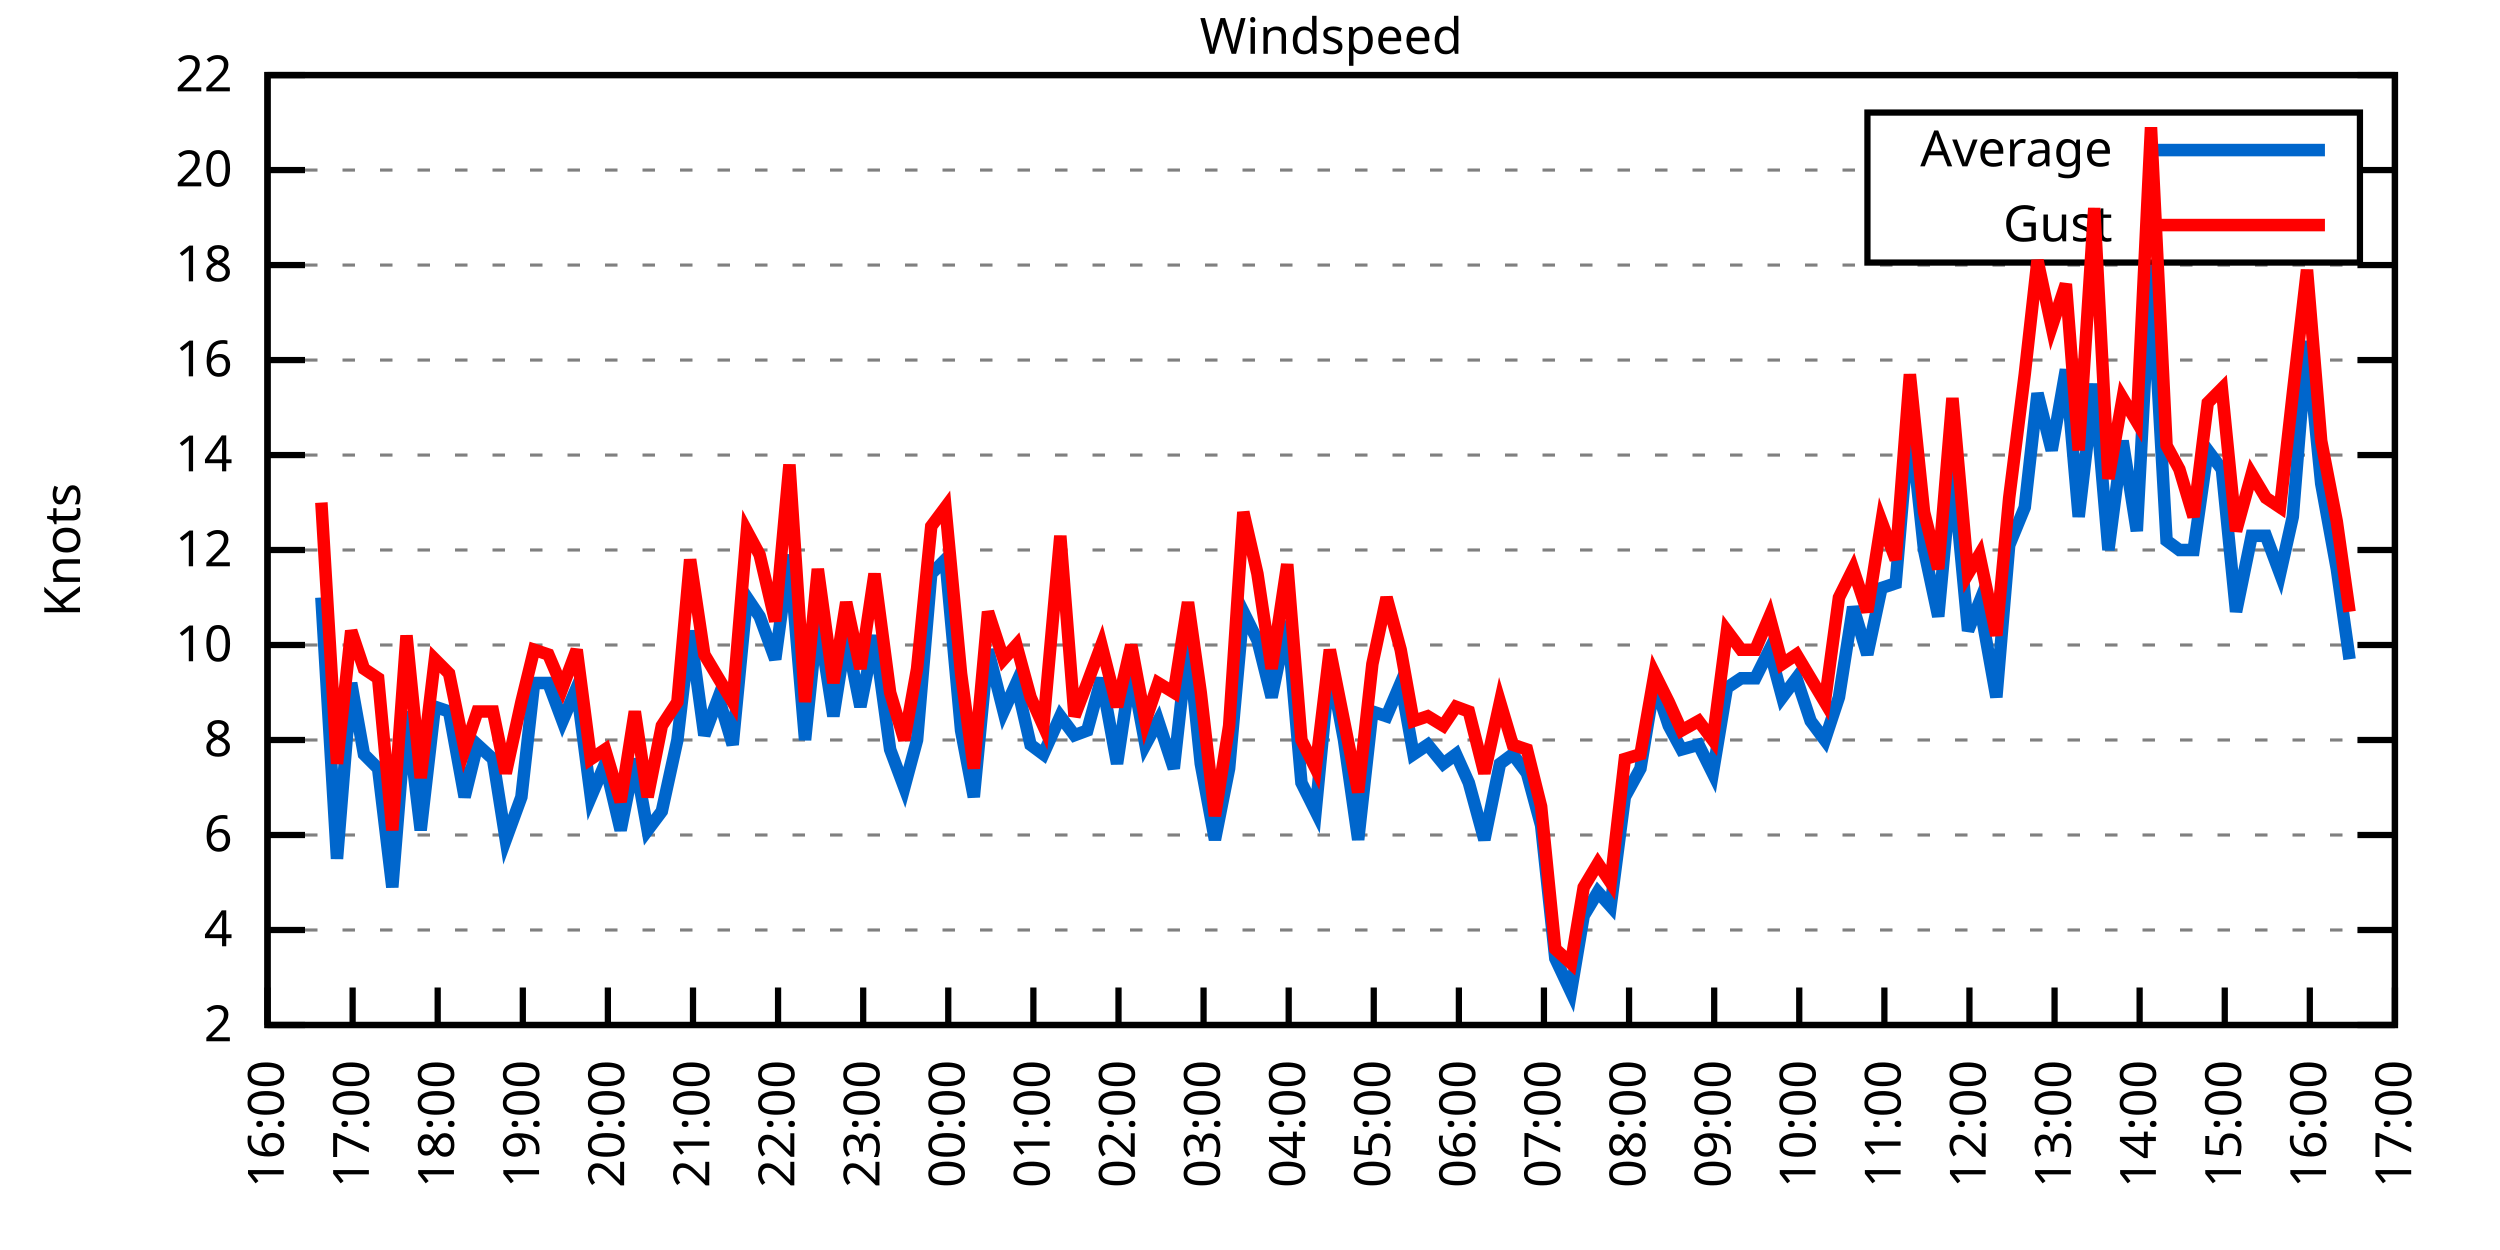
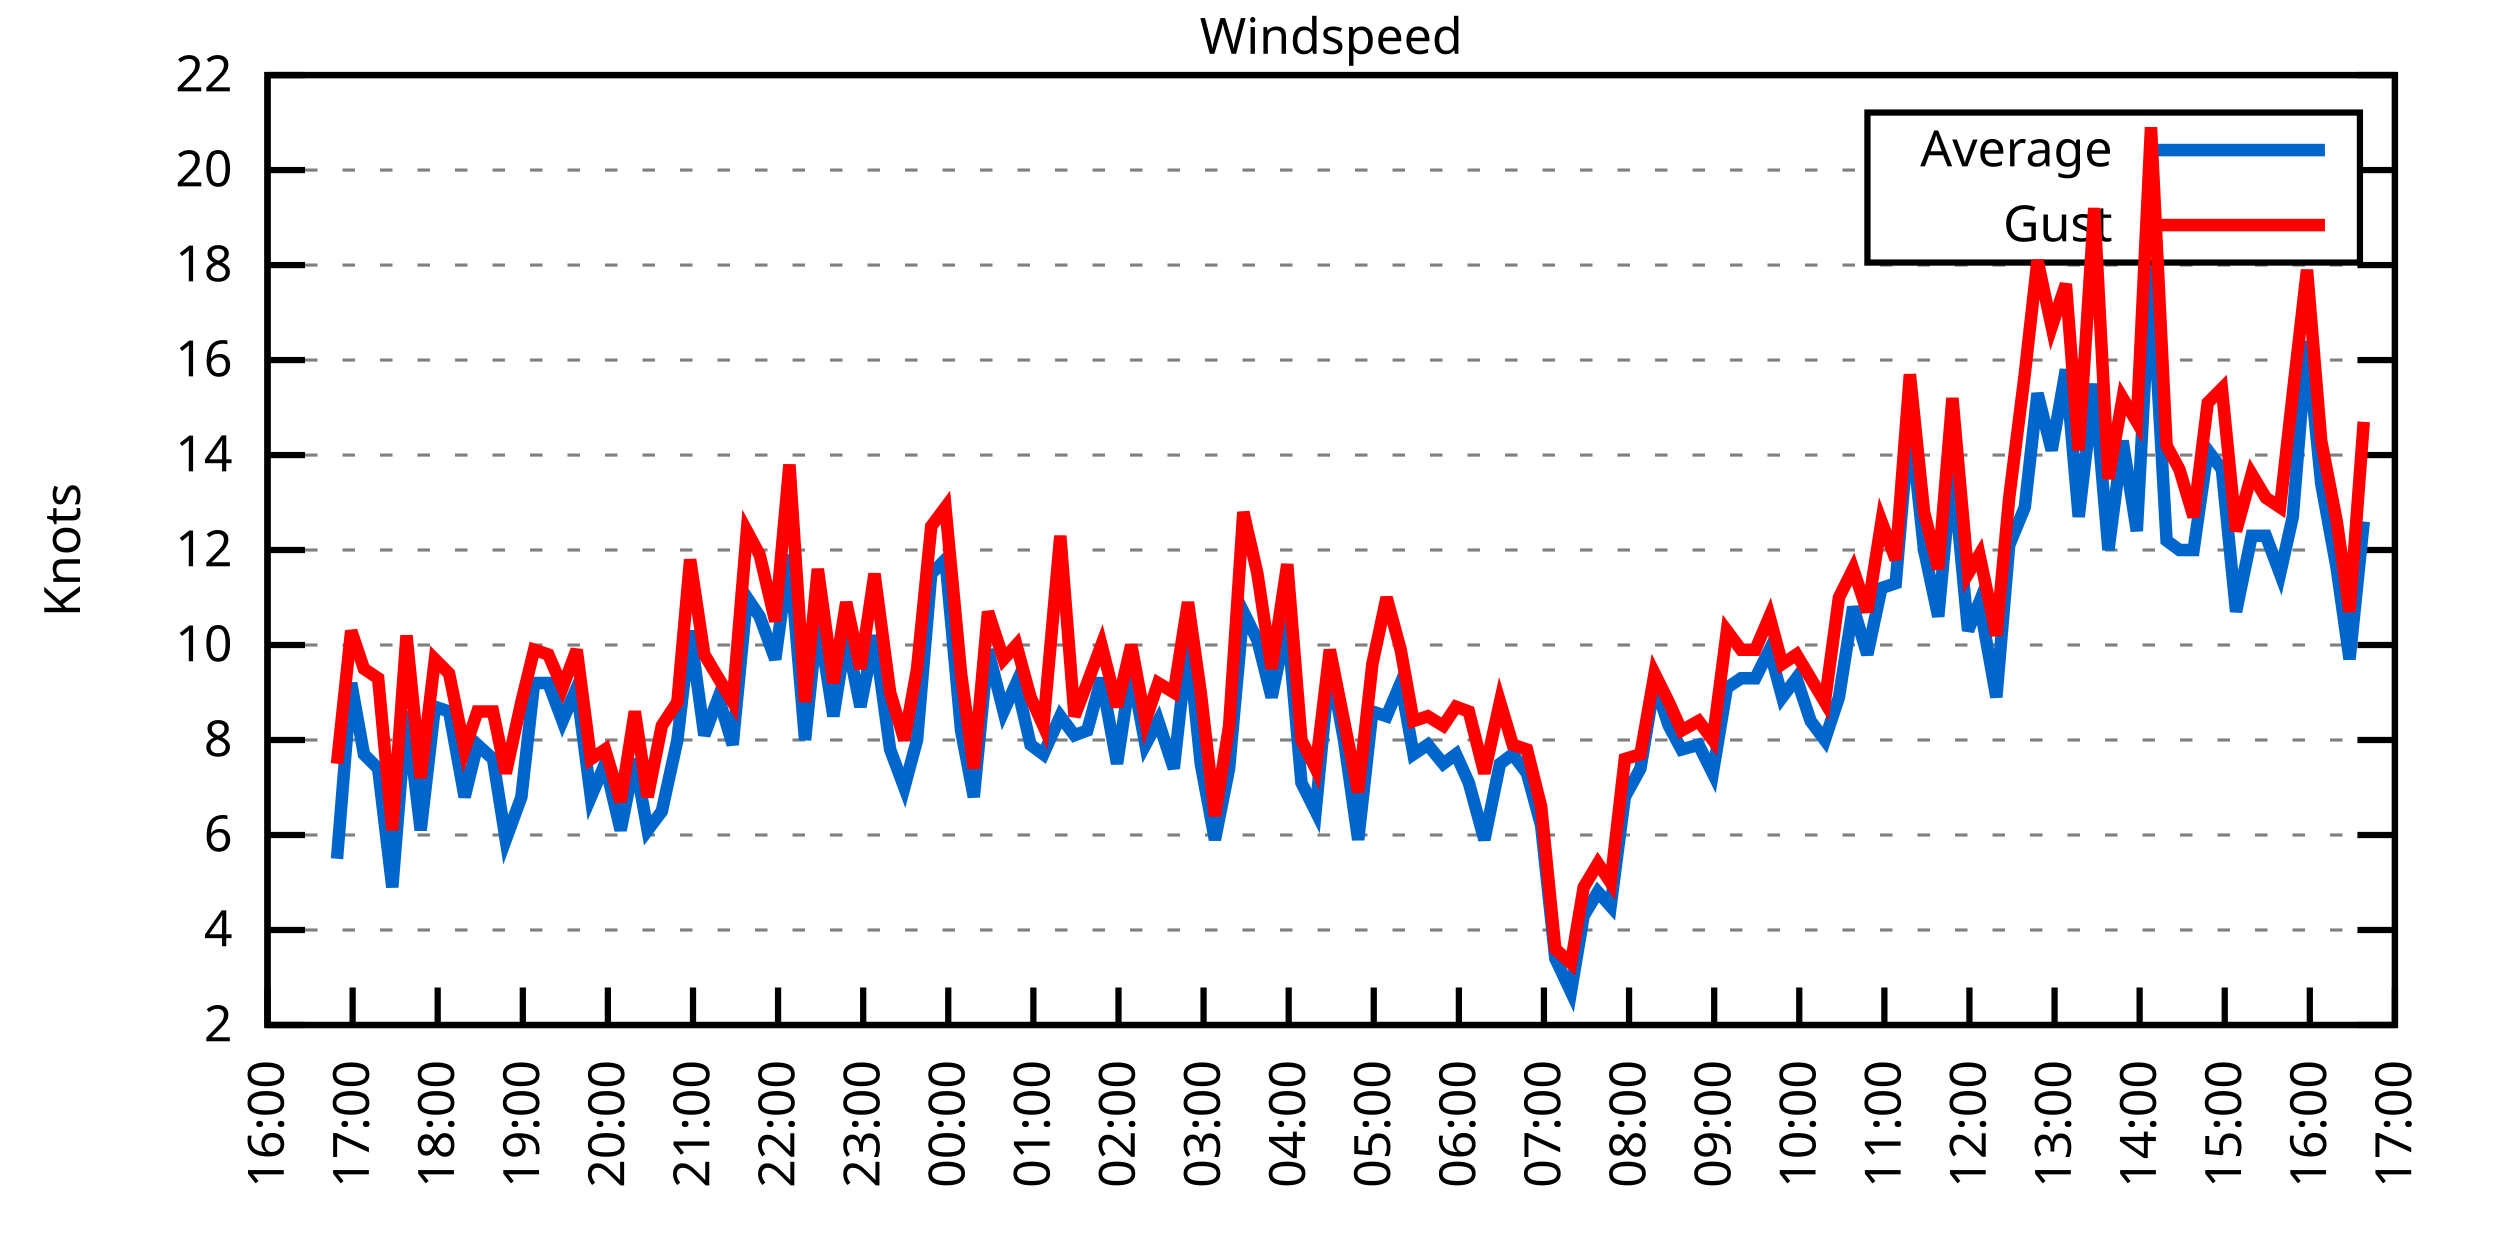
<svg xmlns="http://www.w3.org/2000/svg" xmlns:xlink="http://www.w3.org/1999/xlink" width="400" height="200" viewBox="0 0 400 200">
  <g id="gnuplot_canvas">
    <rect x="0" y="0" width="400" height="200" fill="none" />
    <defs>
      <circle id="gpDot" r="0.5" stroke-width="0.5" stroke="currentColor" />
      <path id="gpPt0" stroke-width="0.333" stroke="currentColor" d="M-1,0 h2 M0,-1 v2" />
      <path id="gpPt1" stroke-width="0.333" stroke="currentColor" d="M-1,-1 L1,1 M1,-1 L-1,1" />
      <path id="gpPt2" stroke-width="0.333" stroke="currentColor" d="M-1,0 L1,0 M0,-1 L0,1 M-1,-1 L1,1 M-1,1 L1,-1" />
      <rect id="gpPt3" stroke-width="0.333" stroke="currentColor" x="-1" y="-1" width="2" height="2" />
      <rect id="gpPt4" stroke-width="0.333" stroke="currentColor" fill="currentColor" x="-1" y="-1" width="2" height="2" />
      <circle id="gpPt5" stroke-width="0.333" stroke="currentColor" cx="0" cy="0" r="1" />
      <use xlink:href="#gpPt5" id="gpPt6" fill="currentColor" stroke="none" />
      <path id="gpPt7" stroke-width="0.333" stroke="currentColor" d="M0,-1.33 L-1.33,0.67 L1.33,0.67 z" />
      <use xlink:href="#gpPt7" id="gpPt8" fill="currentColor" stroke="none" />
      <use xlink:href="#gpPt7" id="gpPt9" stroke="currentColor" transform="rotate(180)" />
      <use xlink:href="#gpPt9" id="gpPt10" fill="currentColor" stroke="none" />
      <use xlink:href="#gpPt3" id="gpPt11" stroke="currentColor" transform="rotate(45)" />
      <use xlink:href="#gpPt11" id="gpPt12" fill="currentColor" stroke="none" />
      <path id="gpPt13" stroke-width="0.333" stroke="currentColor" d="M0,1.330 L1.265,0.411 L0.782,-1.067 L-0.782,-1.076 L-1.265,0.411 z" />
      <use xlink:href="#gpPt13" id="gpPt14" fill="currentColor" stroke="none" />
      <filter id="textbox" filterUnits="objectBoundingBox" x="0" y="0" height="1" width="1">
        <feFlood flood-color="white" flood-opacity="1" result="bgnd" />
        <feComposite in="SourceGraphic" in2="bgnd" operator="atop" />
      </filter>
      <filter id="greybox" filterUnits="objectBoundingBox" x="0" y="0" height="1" width="1">
        <feFlood flood-color="lightgrey" flood-opacity="1" result="grey" />
        <feComposite in="SourceGraphic" in2="grey" operator="atop" />
      </filter>
    </defs>
    <g fill="none" color="white" stroke="currentColor" stroke-width="1.00" stroke-linecap="butt" stroke-linejoin="miter">
</g>
    <g fill="none" color="black" stroke="currentColor" stroke-width="1.00" stroke-linecap="butt" stroke-linejoin="miter">
      <g stroke="none" shape-rendering="crispEdges">
        <polygon fill="rgb(255, 255, 255)" points="42.80,164.00 383.18,164.00 383.18,12.02 42.80,12.02 " />
      </g>
    </g>
    <g fill="none" color="black" stroke="currentColor" stroke-width="1.00" stroke-linecap="butt" stroke-linejoin="miter">
</g>
    <g fill="none" color="black" stroke="black" stroke-width="0.50" stroke-linecap="butt" stroke-linejoin="miter">
</g>
    <g fill="none" color="gray" stroke="currentColor" stroke-width="0.50" stroke-linecap="butt" stroke-linejoin="miter">
      <path stroke="gray" stroke-dasharray="2,4" class="gridline" d="M42.80,164.00 L383.19,164.00  " />
    </g>
    <g fill="none" color="gray" stroke="gray" stroke-width="1.00" stroke-linecap="butt" stroke-linejoin="miter">
</g>
    <g fill="none" color="black" stroke="currentColor" stroke-width="1.00" stroke-linecap="butt" stroke-linejoin="miter">
      <path stroke="black" d="M42.80,164.00 L48.80,164.00 M383.19,164.00 L377.19,164.00  " />
      <g transform="translate(37.20,166.60)" stroke="none" fill="black" font-family="Sans" font-size="8.00" text-anchor="end">
        <text>
          <tspan font-family="Sans"> 2</tspan>
        </text>
      </g>
    </g>
    <g fill="none" color="black" stroke="currentColor" stroke-width="1.00" stroke-linecap="butt" stroke-linejoin="miter">
</g>
    <g fill="none" color="black" stroke="black" stroke-width="0.50" stroke-linecap="butt" stroke-linejoin="miter">
</g>
    <g fill="none" color="gray" stroke="currentColor" stroke-width="0.50" stroke-linecap="butt" stroke-linejoin="miter">
      <path stroke="gray" stroke-dasharray="2,4" class="gridline" d="M42.80,148.80 L383.19,148.80  " />
    </g>
    <g fill="none" color="gray" stroke="gray" stroke-width="1.00" stroke-linecap="butt" stroke-linejoin="miter">
</g>
    <g fill="none" color="black" stroke="currentColor" stroke-width="1.00" stroke-linecap="butt" stroke-linejoin="miter">
      <path stroke="black" d="M42.80,148.80 L48.80,148.80 M383.19,148.80 L377.19,148.80  " />
      <g transform="translate(37.20,151.40)" stroke="none" fill="black" font-family="Sans" font-size="8.00" text-anchor="end">
        <text>
          <tspan font-family="Sans"> 4</tspan>
        </text>
      </g>
    </g>
    <g fill="none" color="black" stroke="currentColor" stroke-width="1.00" stroke-linecap="butt" stroke-linejoin="miter">
</g>
    <g fill="none" color="black" stroke="black" stroke-width="0.50" stroke-linecap="butt" stroke-linejoin="miter">
</g>
    <g fill="none" color="gray" stroke="currentColor" stroke-width="0.50" stroke-linecap="butt" stroke-linejoin="miter">
      <path stroke="gray" stroke-dasharray="2,4" class="gridline" d="M42.80,133.60 L383.19,133.60  " />
    </g>
    <g fill="none" color="gray" stroke="gray" stroke-width="1.00" stroke-linecap="butt" stroke-linejoin="miter">
</g>
    <g fill="none" color="black" stroke="currentColor" stroke-width="1.00" stroke-linecap="butt" stroke-linejoin="miter">
      <path stroke="black" d="M42.80,133.60 L48.80,133.60 M383.19,133.60 L377.19,133.60  " />
      <g transform="translate(37.20,136.20)" stroke="none" fill="black" font-family="Sans" font-size="8.00" text-anchor="end">
        <text>
          <tspan font-family="Sans"> 6</tspan>
        </text>
      </g>
    </g>
    <g fill="none" color="black" stroke="currentColor" stroke-width="1.00" stroke-linecap="butt" stroke-linejoin="miter">
</g>
    <g fill="none" color="black" stroke="black" stroke-width="0.50" stroke-linecap="butt" stroke-linejoin="miter">
</g>
    <g fill="none" color="gray" stroke="currentColor" stroke-width="0.50" stroke-linecap="butt" stroke-linejoin="miter">
      <path stroke="gray" stroke-dasharray="2,4" class="gridline" d="M42.80,118.40 L383.19,118.40  " />
    </g>
    <g fill="none" color="gray" stroke="gray" stroke-width="1.00" stroke-linecap="butt" stroke-linejoin="miter">
</g>
    <g fill="none" color="black" stroke="currentColor" stroke-width="1.00" stroke-linecap="butt" stroke-linejoin="miter">
      <path stroke="black" d="M42.80,118.40 L48.80,118.40 M383.19,118.40 L377.19,118.40  " />
      <g transform="translate(37.20,121.00)" stroke="none" fill="black" font-family="Sans" font-size="8.00" text-anchor="end">
        <text>
          <tspan font-family="Sans"> 8</tspan>
        </text>
      </g>
    </g>
    <g fill="none" color="black" stroke="currentColor" stroke-width="1.00" stroke-linecap="butt" stroke-linejoin="miter">
</g>
    <g fill="none" color="black" stroke="black" stroke-width="0.50" stroke-linecap="butt" stroke-linejoin="miter">
</g>
    <g fill="none" color="gray" stroke="currentColor" stroke-width="0.50" stroke-linecap="butt" stroke-linejoin="miter">
      <path stroke="gray" stroke-dasharray="2,4" class="gridline" d="M42.80,103.20 L383.19,103.20  " />
    </g>
    <g fill="none" color="gray" stroke="gray" stroke-width="1.00" stroke-linecap="butt" stroke-linejoin="miter">
</g>
    <g fill="none" color="black" stroke="currentColor" stroke-width="1.00" stroke-linecap="butt" stroke-linejoin="miter">
      <path stroke="black" d="M42.80,103.20 L48.80,103.20 M383.19,103.20 L377.19,103.20  " />
      <g transform="translate(37.20,105.80)" stroke="none" fill="black" font-family="Sans" font-size="8.00" text-anchor="end">
        <text>
          <tspan font-family="Sans"> 10</tspan>
        </text>
      </g>
    </g>
    <g fill="none" color="black" stroke="currentColor" stroke-width="1.00" stroke-linecap="butt" stroke-linejoin="miter">
</g>
    <g fill="none" color="black" stroke="black" stroke-width="0.50" stroke-linecap="butt" stroke-linejoin="miter">
</g>
    <g fill="none" color="gray" stroke="currentColor" stroke-width="0.50" stroke-linecap="butt" stroke-linejoin="miter">
      <path stroke="gray" stroke-dasharray="2,4" class="gridline" d="M42.80,88.00 L383.19,88.00  " />
    </g>
    <g fill="none" color="gray" stroke="gray" stroke-width="1.00" stroke-linecap="butt" stroke-linejoin="miter">
</g>
    <g fill="none" color="black" stroke="currentColor" stroke-width="1.00" stroke-linecap="butt" stroke-linejoin="miter">
      <path stroke="black" d="M42.80,88.00 L48.80,88.00 M383.19,88.00 L377.19,88.00  " />
      <g transform="translate(37.20,90.60)" stroke="none" fill="black" font-family="Sans" font-size="8.00" text-anchor="end">
        <text>
          <tspan font-family="Sans"> 12</tspan>
        </text>
      </g>
    </g>
    <g fill="none" color="black" stroke="currentColor" stroke-width="1.00" stroke-linecap="butt" stroke-linejoin="miter">
</g>
    <g fill="none" color="black" stroke="black" stroke-width="0.50" stroke-linecap="butt" stroke-linejoin="miter">
</g>
    <g fill="none" color="gray" stroke="currentColor" stroke-width="0.50" stroke-linecap="butt" stroke-linejoin="miter">
      <path stroke="gray" stroke-dasharray="2,4" class="gridline" d="M42.80,72.81 L383.19,72.81  " />
    </g>
    <g fill="none" color="gray" stroke="gray" stroke-width="1.00" stroke-linecap="butt" stroke-linejoin="miter">
</g>
    <g fill="none" color="black" stroke="currentColor" stroke-width="1.00" stroke-linecap="butt" stroke-linejoin="miter">
      <path stroke="black" d="M42.80,72.81 L48.80,72.81 M383.19,72.81 L377.19,72.81  " />
      <g transform="translate(37.20,75.41)" stroke="none" fill="black" font-family="Sans" font-size="8.00" text-anchor="end">
        <text>
          <tspan font-family="Sans"> 14</tspan>
        </text>
      </g>
    </g>
    <g fill="none" color="black" stroke="currentColor" stroke-width="1.00" stroke-linecap="butt" stroke-linejoin="miter">
</g>
    <g fill="none" color="black" stroke="black" stroke-width="0.50" stroke-linecap="butt" stroke-linejoin="miter">
</g>
    <g fill="none" color="gray" stroke="currentColor" stroke-width="0.50" stroke-linecap="butt" stroke-linejoin="miter">
      <path stroke="gray" stroke-dasharray="2,4" class="gridline" d="M42.80,57.61 L383.19,57.61  " />
    </g>
    <g fill="none" color="gray" stroke="gray" stroke-width="1.00" stroke-linecap="butt" stroke-linejoin="miter">
</g>
    <g fill="none" color="black" stroke="currentColor" stroke-width="1.00" stroke-linecap="butt" stroke-linejoin="miter">
      <path stroke="black" d="M42.80,57.61 L48.80,57.61 M383.19,57.61 L377.19,57.61  " />
      <g transform="translate(37.20,60.21)" stroke="none" fill="black" font-family="Sans" font-size="8.00" text-anchor="end">
        <text>
          <tspan font-family="Sans"> 16</tspan>
        </text>
      </g>
    </g>
    <g fill="none" color="black" stroke="currentColor" stroke-width="1.00" stroke-linecap="butt" stroke-linejoin="miter">
</g>
    <g fill="none" color="black" stroke="black" stroke-width="0.50" stroke-linecap="butt" stroke-linejoin="miter">
</g>
    <g fill="none" color="gray" stroke="currentColor" stroke-width="0.50" stroke-linecap="butt" stroke-linejoin="miter">
      <path stroke="gray" stroke-dasharray="2,4" class="gridline" d="M42.80,42.41 L383.19,42.41  " />
    </g>
    <g fill="none" color="gray" stroke="gray" stroke-width="1.00" stroke-linecap="butt" stroke-linejoin="miter">
</g>
    <g fill="none" color="black" stroke="currentColor" stroke-width="1.00" stroke-linecap="butt" stroke-linejoin="miter">
      <path stroke="black" d="M42.80,42.41 L48.80,42.41 M383.19,42.41 L377.19,42.41  " />
      <g transform="translate(37.20,45.01)" stroke="none" fill="black" font-family="Sans" font-size="8.00" text-anchor="end">
        <text>
          <tspan font-family="Sans"> 18</tspan>
        </text>
      </g>
    </g>
    <g fill="none" color="black" stroke="currentColor" stroke-width="1.00" stroke-linecap="butt" stroke-linejoin="miter">
</g>
    <g fill="none" color="black" stroke="black" stroke-width="0.50" stroke-linecap="butt" stroke-linejoin="miter">
</g>
    <g fill="none" color="gray" stroke="currentColor" stroke-width="0.50" stroke-linecap="butt" stroke-linejoin="miter">
      <path stroke="gray" stroke-dasharray="2,4" class="gridline" d="M42.80,27.21 L298.79,27.21 M377.59,27.21 L383.19,27.21  " />
    </g>
    <g fill="none" color="gray" stroke="gray" stroke-width="1.00" stroke-linecap="butt" stroke-linejoin="miter">
</g>
    <g fill="none" color="black" stroke="currentColor" stroke-width="1.00" stroke-linecap="butt" stroke-linejoin="miter">
      <path stroke="black" d="M42.80,27.21 L48.80,27.21 M383.19,27.21 L377.19,27.21  " />
      <g transform="translate(37.20,29.81)" stroke="none" fill="black" font-family="Sans" font-size="8.00" text-anchor="end">
        <text>
          <tspan font-family="Sans"> 20</tspan>
        </text>
      </g>
    </g>
    <g fill="none" color="black" stroke="currentColor" stroke-width="1.00" stroke-linecap="butt" stroke-linejoin="miter">
</g>
    <g fill="none" color="black" stroke="black" stroke-width="0.50" stroke-linecap="butt" stroke-linejoin="miter">
</g>
    <g fill="none" color="gray" stroke="currentColor" stroke-width="0.50" stroke-linecap="butt" stroke-linejoin="miter">
      <path stroke="gray" stroke-dasharray="2,4" class="gridline" d="M42.80,12.01 L383.19,12.01  " />
    </g>
    <g fill="none" color="gray" stroke="gray" stroke-width="1.00" stroke-linecap="butt" stroke-linejoin="miter">
</g>
    <g fill="none" color="black" stroke="currentColor" stroke-width="1.00" stroke-linecap="butt" stroke-linejoin="miter">
      <path stroke="black" d="M42.80,12.01 L48.80,12.01 M383.19,12.01 L377.19,12.01  " />
      <g transform="translate(37.20,14.61)" stroke="none" fill="black" font-family="Sans" font-size="8.00" text-anchor="end">
        <text>
          <tspan font-family="Sans"> 22</tspan>
        </text>
      </g>
    </g>
    <g fill="none" color="black" stroke="currentColor" stroke-width="1.00" stroke-linecap="butt" stroke-linejoin="miter">
      <path stroke="black" d="M42.80,164.00 L42.80,158.00  " />
      <g transform="translate(45.40,169.60) rotate(270.00)" stroke="none" fill="black" font-family="Sans" font-size="8.00" text-anchor="end">
        <text>
          <tspan font-family="Sans">16:00</tspan>
        </text>
      </g>
    </g>
    <g fill="none" color="black" stroke="currentColor" stroke-width="1.00" stroke-linecap="butt" stroke-linejoin="miter">
      <path stroke="black" d="M56.42,164.00 L56.42,158.00  " />
      <g transform="translate(59.02,169.60) rotate(270.00)" stroke="none" fill="black" font-family="Sans" font-size="8.00" text-anchor="end">
        <text>
          <tspan font-family="Sans">17:00</tspan>
        </text>
      </g>
    </g>
    <g fill="none" color="black" stroke="currentColor" stroke-width="1.00" stroke-linecap="butt" stroke-linejoin="miter">
      <path stroke="black" d="M70.03,164.00 L70.03,158.00  " />
      <g transform="translate(72.63,169.60) rotate(270.00)" stroke="none" fill="black" font-family="Sans" font-size="8.00" text-anchor="end">
        <text>
          <tspan font-family="Sans">18:00</tspan>
        </text>
      </g>
    </g>
    <g fill="none" color="black" stroke="currentColor" stroke-width="1.00" stroke-linecap="butt" stroke-linejoin="miter">
      <path stroke="black" d="M83.65,164.00 L83.65,158.00  " />
      <g transform="translate(86.25,169.60) rotate(270.00)" stroke="none" fill="black" font-family="Sans" font-size="8.00" text-anchor="end">
        <text>
          <tspan font-family="Sans">19:00</tspan>
        </text>
      </g>
    </g>
    <g fill="none" color="black" stroke="currentColor" stroke-width="1.00" stroke-linecap="butt" stroke-linejoin="miter">
      <path stroke="black" d="M97.26,164.00 L97.26,158.00  " />
      <g transform="translate(99.86,169.60) rotate(270.00)" stroke="none" fill="black" font-family="Sans" font-size="8.00" text-anchor="end">
        <text>
          <tspan font-family="Sans">20:00</tspan>
        </text>
      </g>
    </g>
    <g fill="none" color="black" stroke="currentColor" stroke-width="1.00" stroke-linecap="butt" stroke-linejoin="miter">
      <path stroke="black" d="M110.88,164.00 L110.88,158.00  " />
      <g transform="translate(113.48,169.60) rotate(270.00)" stroke="none" fill="black" font-family="Sans" font-size="8.00" text-anchor="end">
        <text>
          <tspan font-family="Sans">21:00</tspan>
        </text>
      </g>
    </g>
    <g fill="none" color="black" stroke="currentColor" stroke-width="1.00" stroke-linecap="butt" stroke-linejoin="miter">
      <path stroke="black" d="M124.49,164.00 L124.49,158.00  " />
      <g transform="translate(127.09,169.60) rotate(270.00)" stroke="none" fill="black" font-family="Sans" font-size="8.00" text-anchor="end">
        <text>
          <tspan font-family="Sans">22:00</tspan>
        </text>
      </g>
    </g>
    <g fill="none" color="black" stroke="currentColor" stroke-width="1.00" stroke-linecap="butt" stroke-linejoin="miter">
      <path stroke="black" d="M138.11,164.00 L138.11,158.00  " />
      <g transform="translate(140.71,169.60) rotate(270.00)" stroke="none" fill="black" font-family="Sans" font-size="8.00" text-anchor="end">
        <text>
          <tspan font-family="Sans">23:00</tspan>
        </text>
      </g>
    </g>
    <g fill="none" color="black" stroke="currentColor" stroke-width="1.00" stroke-linecap="butt" stroke-linejoin="miter">
      <path stroke="black" d="M151.72,164.00 L151.72,158.00  " />
      <g transform="translate(154.32,169.60) rotate(270.00)" stroke="none" fill="black" font-family="Sans" font-size="8.00" text-anchor="end">
        <text>
          <tspan font-family="Sans">00:00</tspan>
        </text>
      </g>
    </g>
    <g fill="none" color="black" stroke="currentColor" stroke-width="1.00" stroke-linecap="butt" stroke-linejoin="miter">
      <path stroke="black" d="M165.34,164.00 L165.34,158.00  " />
      <g transform="translate(167.94,169.60) rotate(270.00)" stroke="none" fill="black" font-family="Sans" font-size="8.00" text-anchor="end">
        <text>
          <tspan font-family="Sans">01:00</tspan>
        </text>
      </g>
    </g>
    <g fill="none" color="black" stroke="currentColor" stroke-width="1.00" stroke-linecap="butt" stroke-linejoin="miter">
      <path stroke="black" d="M178.96,164.00 L178.96,158.00  " />
      <g transform="translate(181.56,169.60) rotate(270.00)" stroke="none" fill="black" font-family="Sans" font-size="8.00" text-anchor="end">
        <text>
          <tspan font-family="Sans">02:00</tspan>
        </text>
      </g>
    </g>
    <g fill="none" color="black" stroke="currentColor" stroke-width="1.00" stroke-linecap="butt" stroke-linejoin="miter">
      <path stroke="black" d="M192.57,164.00 L192.57,158.00  " />
      <g transform="translate(195.17,169.60) rotate(270.00)" stroke="none" fill="black" font-family="Sans" font-size="8.00" text-anchor="end">
        <text>
          <tspan font-family="Sans">03:00</tspan>
        </text>
      </g>
    </g>
    <g fill="none" color="black" stroke="currentColor" stroke-width="1.00" stroke-linecap="butt" stroke-linejoin="miter">
      <path stroke="black" d="M206.19,164.00 L206.19,158.00  " />
      <g transform="translate(208.79,169.60) rotate(270.00)" stroke="none" fill="black" font-family="Sans" font-size="8.00" text-anchor="end">
        <text>
          <tspan font-family="Sans">04:00</tspan>
        </text>
      </g>
    </g>
    <g fill="none" color="black" stroke="currentColor" stroke-width="1.00" stroke-linecap="butt" stroke-linejoin="miter">
      <path stroke="black" d="M219.80,164.00 L219.80,158.00  " />
      <g transform="translate(222.40,169.60) rotate(270.00)" stroke="none" fill="black" font-family="Sans" font-size="8.00" text-anchor="end">
        <text>
          <tspan font-family="Sans">05:00</tspan>
        </text>
      </g>
    </g>
    <g fill="none" color="black" stroke="currentColor" stroke-width="1.00" stroke-linecap="butt" stroke-linejoin="miter">
      <path stroke="black" d="M233.42,164.00 L233.42,158.00  " />
      <g transform="translate(236.02,169.60) rotate(270.00)" stroke="none" fill="black" font-family="Sans" font-size="8.00" text-anchor="end">
        <text>
          <tspan font-family="Sans">06:00</tspan>
        </text>
      </g>
    </g>
    <g fill="none" color="black" stroke="currentColor" stroke-width="1.00" stroke-linecap="butt" stroke-linejoin="miter">
      <path stroke="black" d="M247.03,164.00 L247.03,158.00  " />
      <g transform="translate(249.63,169.60) rotate(270.00)" stroke="none" fill="black" font-family="Sans" font-size="8.00" text-anchor="end">
        <text>
          <tspan font-family="Sans">07:00</tspan>
        </text>
      </g>
    </g>
    <g fill="none" color="black" stroke="currentColor" stroke-width="1.00" stroke-linecap="butt" stroke-linejoin="miter">
      <path stroke="black" d="M260.65,164.00 L260.65,158.00  " />
      <g transform="translate(263.25,169.60) rotate(270.00)" stroke="none" fill="black" font-family="Sans" font-size="8.00" text-anchor="end">
        <text>
          <tspan font-family="Sans">08:00</tspan>
        </text>
      </g>
    </g>
    <g fill="none" color="black" stroke="currentColor" stroke-width="1.00" stroke-linecap="butt" stroke-linejoin="miter">
      <path stroke="black" d="M274.27,164.00 L274.27,158.00  " />
      <g transform="translate(276.87,169.60) rotate(270.00)" stroke="none" fill="black" font-family="Sans" font-size="8.00" text-anchor="end">
        <text>
          <tspan font-family="Sans">09:00</tspan>
        </text>
      </g>
    </g>
    <g fill="none" color="black" stroke="currentColor" stroke-width="1.00" stroke-linecap="butt" stroke-linejoin="miter">
      <path stroke="black" d="M287.88,164.00 L287.88,158.00  " />
      <g transform="translate(290.48,169.60) rotate(270.00)" stroke="none" fill="black" font-family="Sans" font-size="8.00" text-anchor="end">
        <text>
          <tspan font-family="Sans">10:00</tspan>
        </text>
      </g>
    </g>
    <g fill="none" color="black" stroke="currentColor" stroke-width="1.00" stroke-linecap="butt" stroke-linejoin="miter">
      <path stroke="black" d="M301.50,164.00 L301.50,158.00  " />
      <g transform="translate(304.10,169.60) rotate(270.00)" stroke="none" fill="black" font-family="Sans" font-size="8.00" text-anchor="end">
        <text>
          <tspan font-family="Sans">11:00</tspan>
        </text>
      </g>
    </g>
    <g fill="none" color="black" stroke="currentColor" stroke-width="1.00" stroke-linecap="butt" stroke-linejoin="miter">
      <path stroke="black" d="M315.11,164.00 L315.11,158.00  " />
      <g transform="translate(317.71,169.60) rotate(270.00)" stroke="none" fill="black" font-family="Sans" font-size="8.00" text-anchor="end">
        <text>
          <tspan font-family="Sans">12:00</tspan>
        </text>
      </g>
    </g>
    <g fill="none" color="black" stroke="currentColor" stroke-width="1.00" stroke-linecap="butt" stroke-linejoin="miter">
      <path stroke="black" d="M328.73,164.00 L328.73,158.00  " />
      <g transform="translate(331.33,169.60) rotate(270.00)" stroke="none" fill="black" font-family="Sans" font-size="8.00" text-anchor="end">
        <text>
          <tspan font-family="Sans">13:00</tspan>
        </text>
      </g>
    </g>
    <g fill="none" color="black" stroke="currentColor" stroke-width="1.00" stroke-linecap="butt" stroke-linejoin="miter">
      <path stroke="black" d="M342.34,164.00 L342.34,158.00  " />
      <g transform="translate(344.94,169.60) rotate(270.00)" stroke="none" fill="black" font-family="Sans" font-size="8.00" text-anchor="end">
        <text>
          <tspan font-family="Sans">14:00</tspan>
        </text>
      </g>
    </g>
    <g fill="none" color="black" stroke="currentColor" stroke-width="1.00" stroke-linecap="butt" stroke-linejoin="miter">
      <path stroke="black" d="M355.96,164.00 L355.96,158.00  " />
      <g transform="translate(358.56,169.60) rotate(270.00)" stroke="none" fill="black" font-family="Sans" font-size="8.00" text-anchor="end">
        <text>
          <tspan font-family="Sans">15:00</tspan>
        </text>
      </g>
    </g>
    <g fill="none" color="black" stroke="currentColor" stroke-width="1.00" stroke-linecap="butt" stroke-linejoin="miter">
      <path stroke="black" d="M369.57,164.00 L369.57,158.00  " />
      <g transform="translate(372.17,169.60) rotate(270.00)" stroke="none" fill="black" font-family="Sans" font-size="8.00" text-anchor="end">
        <text>
          <tspan font-family="Sans">16:00</tspan>
        </text>
      </g>
    </g>
    <g fill="none" color="black" stroke="currentColor" stroke-width="1.00" stroke-linecap="butt" stroke-linejoin="miter">
      <path stroke="black" d="M383.19,164.00 L383.19,158.00  " />
      <g transform="translate(385.79,169.60) rotate(270.00)" stroke="none" fill="black" font-family="Sans" font-size="8.00" text-anchor="end">
        <text>
          <tspan font-family="Sans">17:00</tspan>
        </text>
      </g>
    </g>
    <g fill="none" color="black" stroke="currentColor" stroke-width="1.00" stroke-linecap="butt" stroke-linejoin="miter">
</g>
    <g fill="none" color="black" stroke="currentColor" stroke-width="1.00" stroke-linecap="butt" stroke-linejoin="miter">
      <path stroke="black" d="M42.80,12.01 L42.80,164.00 L383.19,164.00 L383.19,12.01 L42.80,12.01 Z  " />
    </g>
    <g fill="none" color="black" stroke="currentColor" stroke-width="1.00" stroke-linecap="butt" stroke-linejoin="miter">
</g>
    <g fill="none" color="black" stroke="currentColor" stroke-width="1.00" stroke-linecap="butt" stroke-linejoin="miter">
      <path stroke="black" d="M298.79,42.01 L298.79,18.01 L377.59,18.01 L377.59,42.01 L298.79,42.01 Z  " />
    </g>
    <g id="Windspeed_plot_1">
      <g fill="none" color="white" stroke="black" stroke-width="2.00" stroke-linecap="butt" stroke-linejoin="miter">
</g>
      <g fill="none" color="black" stroke="currentColor" stroke-width="2.00" stroke-linecap="butt" stroke-linejoin="miter">
        <g transform="translate(337.99,26.61)" stroke="none" fill="black" font-family="Sans" font-size="8.00" text-anchor="end">
          <text>
            <tspan font-family="Sans">Average</tspan>
          </text>
        </g>
      </g>
      <g fill="none" color="black" stroke="currentColor" stroke-width="2.00" stroke-linecap="butt" stroke-linejoin="miter">
-         <path stroke="rgb(  0, 102, 204)" d="M343.59,24.01 L371.99,24.01 M51.42,95.60 L53.92,137.40 L56.19,109.28 L58.23,120.68 L60.50,122.96 L62.77,141.96   L65.04,113.84 L67.31,132.84 L69.58,113.08 L71.85,113.84 L74.34,127.52 L76.39,119.16 L78.88,121.44 L80.92,134.36   L83.42,127.52 L85.46,109.28 L87.73,109.28 L90.00,115.36 L92.27,110.04 L94.54,127.52 L96.81,122.20 L99.30,132.84   L101.57,121.44 L103.62,132.84 L105.89,129.80 L108.38,118.40 L110.42,100.92 L112.69,117.64 L114.96,111.56 L117.23,119.16   L119.50,95.60 L121.54,98.64 L124.04,105.48 L126.31,88.76 L128.81,118.40 L130.85,98.64 L133.34,114.60 L135.39,101.68   L137.66,113.08 L139.92,101.68 L142.42,119.92 L144.69,126.00 L146.73,118.40 L149.00,91.80 L151.27,89.52 L153.77,116.88   L155.81,127.52 L158.08,103.96 L160.57,113.84 L162.62,109.28 L164.89,119.16 L166.93,120.68 L169.65,114.60 L171.92,117.64   L173.96,116.88 L176.23,108.52 L178.73,122.20 L181.00,107.00 L183.27,119.16 L185.31,115.36 L187.81,122.96 L190.08,102.44   L192.12,122.20 L194.39,134.36 L196.66,122.96 L198.93,97.88 L201.19,102.44 L203.46,111.56 L205.96,99.40 L208.23,125.24   L210.50,129.80 L212.77,106.24 L215.04,118.40 L217.31,134.36 L219.58,113.84 L221.85,114.60 L224.11,109.28 L226.16,120.68   L228.43,119.16 L230.92,122.20 L232.96,120.68 L235.01,125.24 L237.50,134.36 L240.00,122.20 L242.04,120.68 L244.31,123.72   L246.58,132.08 L248.85,153.36 L251.35,158.68 L253.39,146.52 L255.66,142.72 L257.70,145.00 L259.97,127.52 L262.47,122.96   L264.73,109.28 L267.00,116.12 L269.05,119.92 L271.77,119.16 L274.04,123.72 L276.31,110.04 L278.58,108.52 L280.85,108.52   L283.12,103.96 L285.16,111.56 L287.43,108.52 L289.70,115.36 L291.97,118.40 L294.23,111.56 L296.50,97.12 L298.77,104.72   L301.04,94.08 L303.31,93.32 L305.58,66.73 L307.85,88.00 L310.12,98.64 L312.39,74.33 L314.89,100.92 L316.70,96.36   L319.42,111.56 L321.47,87.25 L323.96,81.17 L326.00,62.93 L328.27,72.05 L330.54,59.13 L332.59,82.69 L335.08,61.41   L337.35,88.00 L339.62,70.53 L341.89,84.97 L344.16,42.41 L346.65,86.49 L348.70,88.00 L350.97,88.00 L353.24,72.05   L355.50,75.09 L357.77,97.88 L360.27,85.73 L362.54,85.73 L364.81,91.80 L366.85,82.69 L369.12,54.57 L371.39,77.37   L373.89,91.04 L375.93,105.48  " />
+         <path stroke="rgb(  0, 102, 204)" d="M343.59,24.01 L371.99,24.01 M53.92,137.40 L56.19,109.28 L58.23,120.68 L60.50,122.96 L62.77,141.96 L65.04,113.84   L67.31,132.84 L69.58,113.08 L71.85,113.84 L74.34,127.52 L76.39,119.16 L78.88,121.44 L80.92,134.36 L83.42,127.52   L85.46,109.28 L87.73,109.28 L90.00,115.36 L92.27,110.04 L94.54,127.52 L96.81,122.20 L99.30,132.84 L101.57,121.44   L103.62,132.84 L105.89,129.80 L108.38,118.40 L110.42,100.92 L112.69,117.64 L114.96,111.56 L117.23,119.16 L119.50,95.60   L121.54,98.64 L124.04,105.48 L126.31,88.76 L128.81,118.40 L130.85,98.64 L133.34,114.60 L135.39,101.68 L137.66,113.08   L139.92,101.68 L142.42,119.92 L144.69,126.00 L146.73,118.40 L149.00,91.80 L151.27,89.52 L153.77,116.88 L155.81,127.52   L158.08,103.96 L160.57,113.84 L162.62,109.28 L164.89,119.16 L166.93,120.68 L169.65,114.60 L171.92,117.64 L173.96,116.88   L176.23,108.52 L178.73,122.20 L181.00,107.00 L183.27,119.16 L185.31,115.36 L187.81,122.96 L190.08,102.44 L192.12,122.20   L194.39,134.36 L196.66,122.96 L198.93,97.88 L201.19,102.44 L203.46,111.56 L205.96,99.40 L208.23,125.24 L210.50,129.80   L212.77,106.24 L215.04,118.40 L217.31,134.36 L219.58,113.84 L221.85,114.60 L224.11,109.28 L226.16,120.68 L228.43,119.16   L230.92,122.20 L232.96,120.68 L235.01,125.24 L237.50,134.36 L240.00,122.20 L242.04,120.68 L244.31,123.72 L246.58,132.08   L248.85,153.36 L251.35,158.68 L253.39,146.52 L255.66,142.72 L257.70,145.00 L259.97,127.52 L262.47,122.96 L264.73,109.28   L267.00,116.12 L269.05,119.92 L271.77,119.16 L274.04,123.72 L276.31,110.04 L278.58,108.52 L280.85,108.52 L283.12,103.96   L285.16,111.56 L287.43,108.52 L289.70,115.36 L291.97,118.40 L294.23,111.56 L296.50,97.12 L298.77,104.72 L301.04,94.08   L303.31,93.32 L305.58,66.73 L307.85,88.00 L310.12,98.64 L312.39,74.33 L314.89,100.92 L316.70,96.36 L319.42,111.56   L321.47,87.25 L323.96,81.17 L326.00,62.93 L328.27,72.05 L330.54,59.13 L332.59,82.69 L335.08,61.41 L337.35,88.00   L339.62,70.53 L341.89,84.97 L344.16,42.41 L346.65,86.49 L348.70,88.00 L350.97,88.00 L353.24,72.05 L355.50,75.09   L357.77,97.88 L360.27,85.73 L362.54,85.73 L364.81,91.80 L366.85,82.69 L369.12,54.57 L371.39,77.37 L373.89,91.04   L375.93,105.48 L378.20,83.45  " />
      </g>
    </g>
    <g id="Windspeed_plot_2">
      <g fill="none" color="black" stroke="currentColor" stroke-width="2.00" stroke-linecap="butt" stroke-linejoin="miter">
        <g transform="translate(337.99,38.61)" stroke="none" fill="black" font-family="Sans" font-size="8.00" text-anchor="end">
          <text>
            <tspan font-family="Sans">Gust</tspan>
          </text>
        </g>
      </g>
      <g fill="none" color="black" stroke="currentColor" stroke-width="2.00" stroke-linecap="butt" stroke-linejoin="miter">
-         <path stroke="rgb(255,   0,   0)" d="M343.59,36.01 L371.99,36.01 M51.42,80.41 L53.92,122.20 L56.19,100.92 L58.23,107.00 L60.50,108.52 L62.77,132.84   L65.04,101.68 L67.31,124.48 L69.58,105.48 L71.85,107.76 L74.34,119.92 L76.39,113.84 L78.88,113.84 L80.92,123.72   L83.42,112.32 L85.46,103.96 L87.73,104.72 L90.00,110.04 L92.27,103.96 L94.54,121.44 L96.81,119.92 L99.30,128.28   L101.57,113.84 L103.62,127.52 L105.89,116.12 L108.38,112.32 L110.42,89.52 L112.69,104.72 L114.96,108.52 L117.23,112.32   L119.50,84.97 L121.54,88.76 L124.04,99.40 L126.31,74.33 L128.81,112.32 L130.85,91.04 L133.34,109.28 L135.39,96.36   L137.66,107.00 L139.92,91.80 L142.42,110.80 L144.69,118.40 L146.73,107.00 L149.00,84.21 L151.27,81.17 L153.77,107.76   L155.81,122.96 L158.08,97.88 L160.57,105.48 L162.62,103.20 L164.89,111.56 L166.93,116.12 L169.65,85.73 L171.92,114.60   L173.96,109.28 L176.23,103.20 L178.73,113.08 L181.00,103.20 L183.27,115.36 L185.31,109.28 L187.81,110.80 L190.08,96.36   L192.12,110.80 L194.39,130.56 L196.66,116.12 L198.93,81.93 L201.19,91.80 L203.46,107.00 L205.96,90.28 L208.23,118.40   L210.50,122.96 L212.77,103.96 L215.04,115.36 L217.31,126.76 L219.58,106.24 L221.85,95.60 L224.11,103.96 L226.16,115.36   L228.43,114.60 L230.92,116.12 L232.96,113.08 L235.01,113.84 L237.50,123.72 L240.00,112.32 L242.04,119.16 L244.31,119.92   L246.58,129.04 L248.85,151.84 L251.35,154.12 L253.39,141.96 L255.66,138.16 L257.70,141.20 L259.97,121.44 L262.47,120.68   L264.73,107.76 L267.00,112.32 L269.05,116.88 L271.77,115.36 L274.04,118.40 L276.31,100.92 L278.58,103.96 L280.85,103.96   L283.12,98.64 L285.16,106.24 L287.43,104.72 L289.70,108.52 L291.97,112.32 L294.23,95.60 L296.50,91.04 L298.77,97.88   L301.04,83.45 L303.31,89.52 L305.58,59.89 L307.85,81.93 L310.12,91.04 L312.39,63.69 L314.89,91.80 L316.70,88.76   L319.42,101.68 L321.47,79.65 L323.96,59.89 L326.00,41.65 L328.27,52.29 L330.54,45.45 L332.59,72.05 L335.08,33.29   L337.35,76.61 L339.62,63.69 L341.89,67.49 L344.16,20.37 L346.65,71.29 L348.70,75.09 L350.97,82.69 L353.24,64.45   L355.50,62.17 L357.77,84.97 L360.27,75.85 L362.54,79.65 L364.81,81.17 L366.85,62.93 L369.12,43.17 L371.39,70.53   L373.89,83.45 L375.93,97.88  " />
+         <path stroke="rgb(255,   0,   0)" d="M343.59,36.01 L371.99,36.01 M53.92,122.20 L56.19,100.92 L58.23,107.00 L60.50,108.52 L62.77,132.84 L65.04,101.68   L67.31,124.48 L69.58,105.48 L71.85,107.76 L74.34,119.92 L76.39,113.84 L78.88,113.84 L80.92,123.72 L83.42,112.32   L85.46,103.96 L87.73,104.72 L90.00,110.04 L92.27,103.96 L94.54,121.44 L96.81,119.92 L99.30,128.28 L101.57,113.84   L103.62,127.52 L105.89,116.12 L108.38,112.32 L110.42,89.52 L112.69,104.72 L114.96,108.52 L117.23,112.32 L119.50,84.97   L121.54,88.76 L124.04,99.40 L126.31,74.33 L128.81,112.32 L130.85,91.04 L133.34,109.28 L135.39,96.36 L137.66,107.00   L139.92,91.80 L142.42,110.80 L144.69,118.40 L146.73,107.00 L149.00,84.21 L151.27,81.17 L153.77,107.76 L155.81,122.96   L158.08,97.88 L160.57,105.48 L162.62,103.20 L164.89,111.56 L166.93,116.12 L169.65,85.73 L171.92,114.60 L173.96,109.28   L176.23,103.20 L178.73,113.08 L181.00,103.20 L183.27,115.36 L185.31,109.28 L187.81,110.80 L190.08,96.36 L192.12,110.80   L194.39,130.56 L196.66,116.12 L198.93,81.93 L201.19,91.80 L203.46,107.00 L205.96,90.28 L208.23,118.40 L210.50,122.96   L212.77,103.96 L215.04,115.36 L217.31,126.76 L219.58,106.24 L221.85,95.60 L224.11,103.96 L226.16,115.36 L228.43,114.60   L230.92,116.12 L232.96,113.08 L235.01,113.84 L237.50,123.72 L240.00,112.32 L242.04,119.16 L244.31,119.92 L246.58,129.04   L248.85,151.84 L251.35,154.12 L253.39,141.96 L255.66,138.16 L257.70,141.20 L259.97,121.44 L262.47,120.68 L264.73,107.76   L267.00,112.32 L269.05,116.88 L271.77,115.36 L274.04,118.40 L276.31,100.92 L278.58,103.96 L280.85,103.96 L283.12,98.64   L285.16,106.24 L287.43,104.72 L289.70,108.52 L291.97,112.32 L294.23,95.60 L296.50,91.04 L298.77,97.88 L301.04,83.45   L303.31,89.52 L305.58,59.89 L307.85,81.93 L310.12,91.04 L312.39,63.69 L314.89,91.80 L316.70,88.76 L319.42,101.68   L321.47,79.65 L323.96,59.89 L326.00,41.65 L328.27,52.29 L330.54,45.45 L332.59,72.05 L335.08,33.29 L337.35,76.61   L339.62,63.69 L341.89,67.49 L344.16,20.37 L346.65,71.29 L348.70,75.09 L350.97,82.69 L353.24,64.45 L355.50,62.17   L357.77,84.97 L360.27,75.85 L362.54,79.65 L364.81,81.17 L366.85,62.93 L369.12,43.17 L371.39,70.53 L373.89,83.45   L375.93,97.88 L378.20,67.49  " />
      </g>
    </g>
    <g fill="none" color="black" stroke="currentColor" stroke-width="2.00" stroke-linecap="butt" stroke-linejoin="miter">
</g>
    <g fill="none" color="black" stroke="black" stroke-width="1.00" stroke-linecap="butt" stroke-linejoin="miter">
</g>
    <g fill="none" color="black" stroke="currentColor" stroke-width="1.00" stroke-linecap="butt" stroke-linejoin="miter">
      <path stroke="black" d="M42.80,12.01 L42.80,164.00 L383.19,164.00 L383.19,12.01 L42.80,12.01 Z  " />
      <g transform="translate(12.80,88.01) rotate(270.00)" stroke="none" fill="black" font-family="Sans" font-size="8.00" text-anchor="middle">
        <text>
          <tspan font-family="Sans">Knots</tspan>
        </text>
      </g>
    </g>
    <g fill="none" color="black" stroke="currentColor" stroke-width="1.00" stroke-linecap="butt" stroke-linejoin="miter">
</g>
    <g fill="none" color="black" stroke="currentColor" stroke-width="1.00" stroke-linecap="butt" stroke-linejoin="miter">
      <g transform="translate(212.99,8.61)" stroke="none" fill="black" font-family="Sans" font-size="8.00" text-anchor="middle">
        <text>
          <tspan font-family="Sans">Windspeed</tspan>
        </text>
      </g>
    </g>
    <g fill="none" color="black" stroke="currentColor" stroke-width="1.00" stroke-linecap="butt" stroke-linejoin="miter">
</g>
  </g>
</svg>
